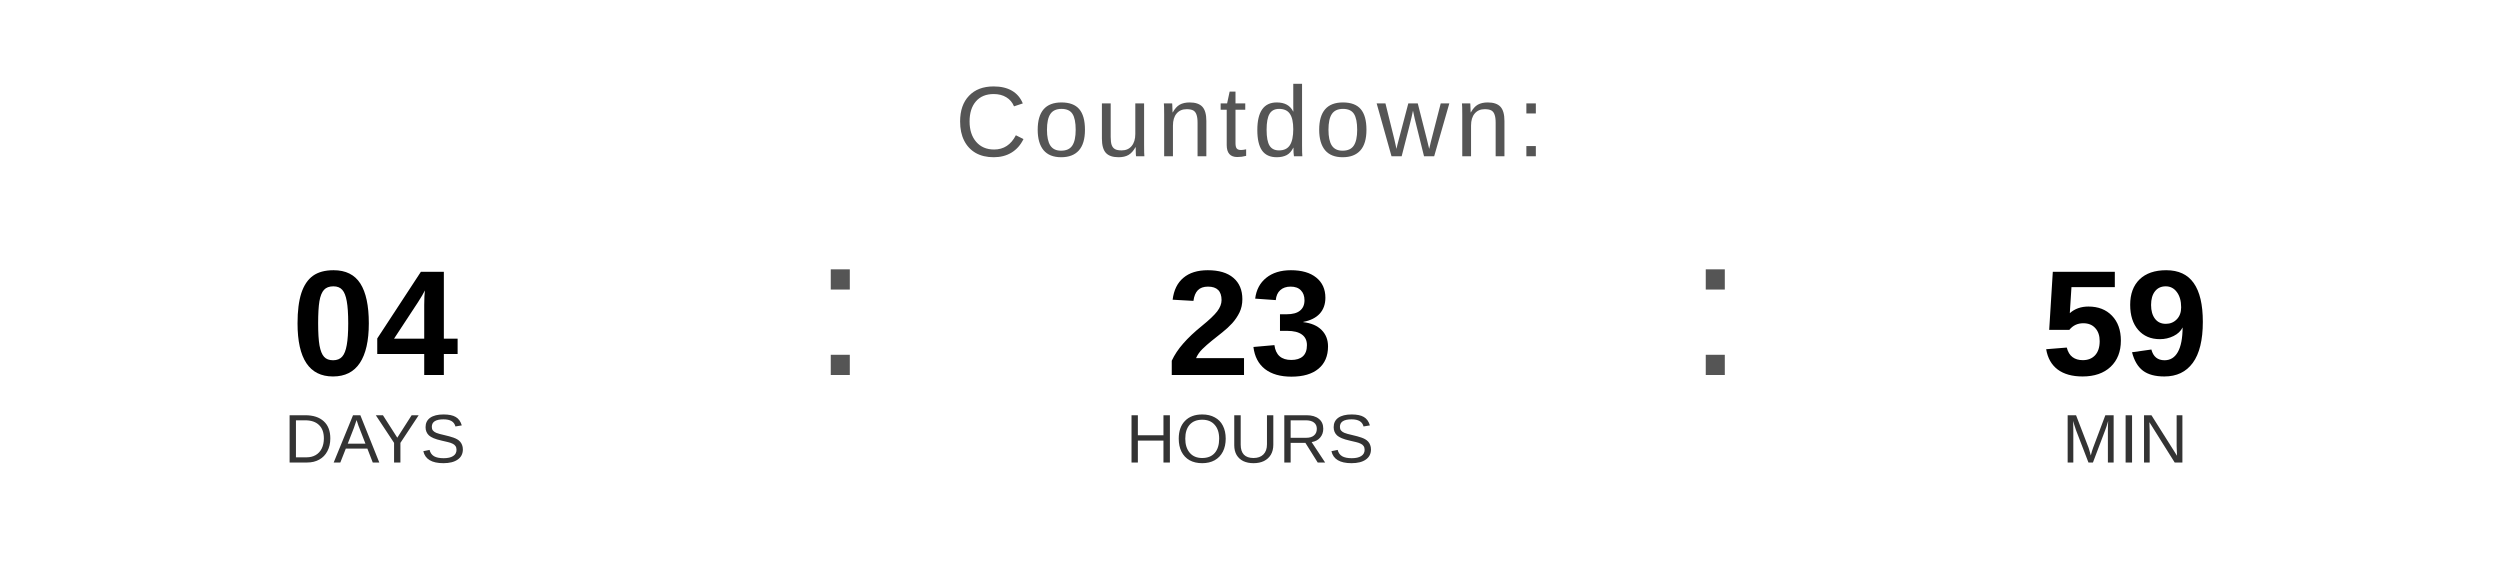
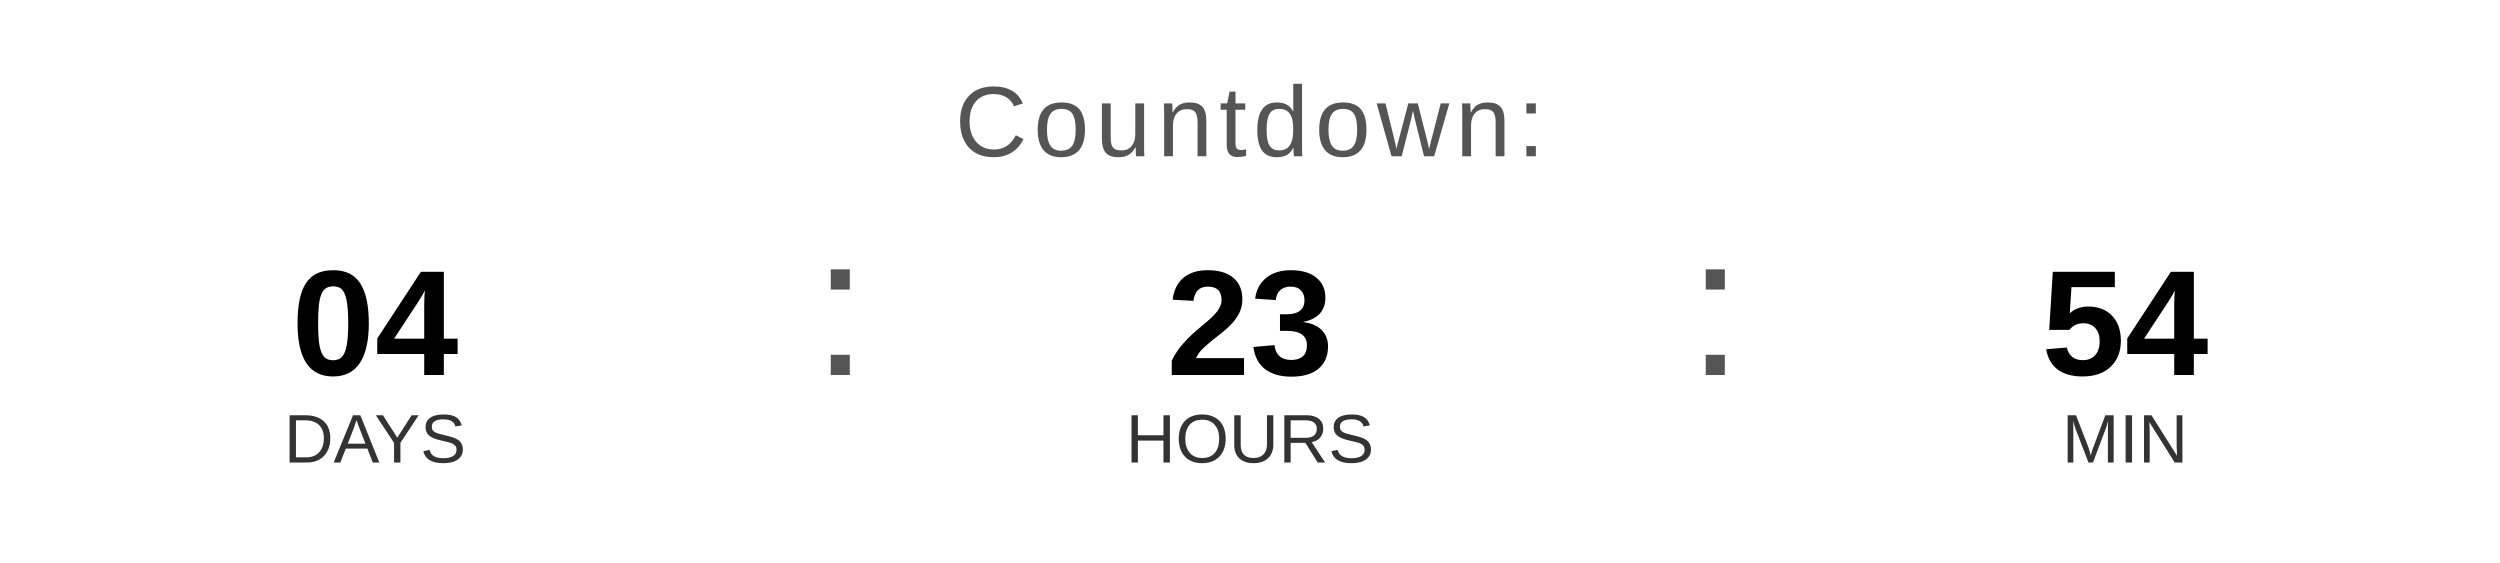
<svg xmlns="http://www.w3.org/2000/svg" width="400" height="90" viewBox="0 0 400 90">
  <text x="200" y="25" font-family="Arial, Helvetica, sans-serif" font-size="16" fill="#555555" text-anchor="middle" letter-spacing="1">
    Countdown:
  </text>
  <text x="60" y="60" font-family="Arial, Helvetica, sans-serif" font-size="24" font-weight="bold" fill="#000000" text-anchor="middle">04</text>
  <text x="60" y="74" font-family="Arial, Helvetica, sans-serif" font-size="11" fill="#333333" text-anchor="middle">DAYS</text>
  <text x="130" y="60" font-family="Arial, sans-serif" font-size="32" fill="#555555">:</text>
  <text x="200" y="60" font-family="Arial, Helvetica, sans-serif" font-size="24" font-weight="bold" fill="#000000" text-anchor="middle">23</text>
  <text x="200" y="74" font-family="Arial, Helvetica, sans-serif" font-size="11" fill="#333333" text-anchor="middle">HOURS</text>
  <text x="270" y="60" font-family="Arial, sans-serif" font-size="32" fill="#555555">:</text>
-   <text x="340" y="60" font-family="Arial, Helvetica, sans-serif" font-size="24" font-weight="bold" fill="#000000" text-anchor="middle">59</text>
+   <text x="340" y="60" font-family="Arial, Helvetica, sans-serif" font-size="24" font-weight="bold" fill="#000000" text-anchor="middle">54</text>
  <text x="340" y="74" font-family="Arial, Helvetica, sans-serif" font-size="11" fill="#333333" text-anchor="middle">MIN</text>
</svg>
